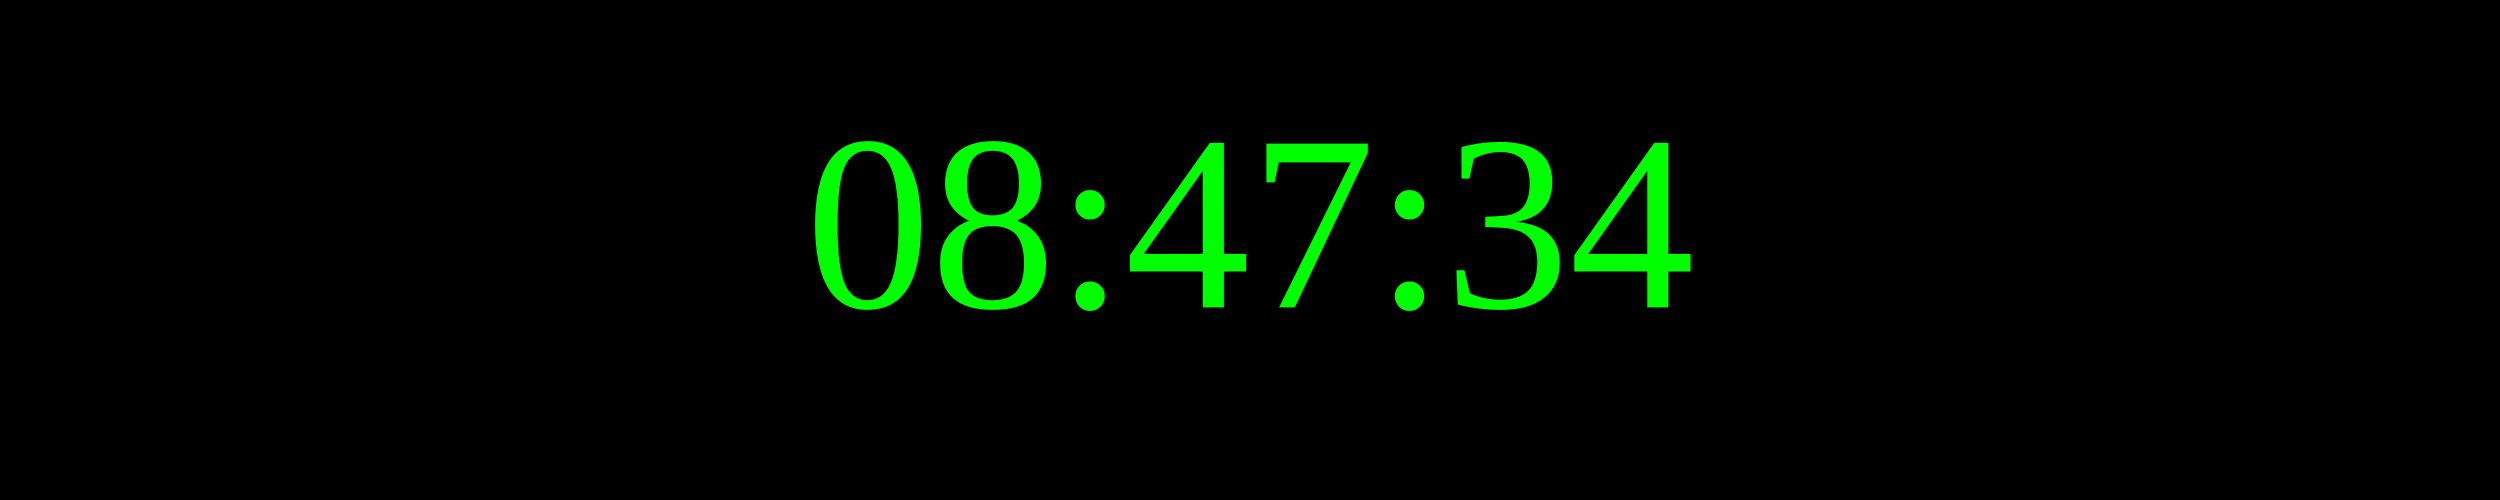
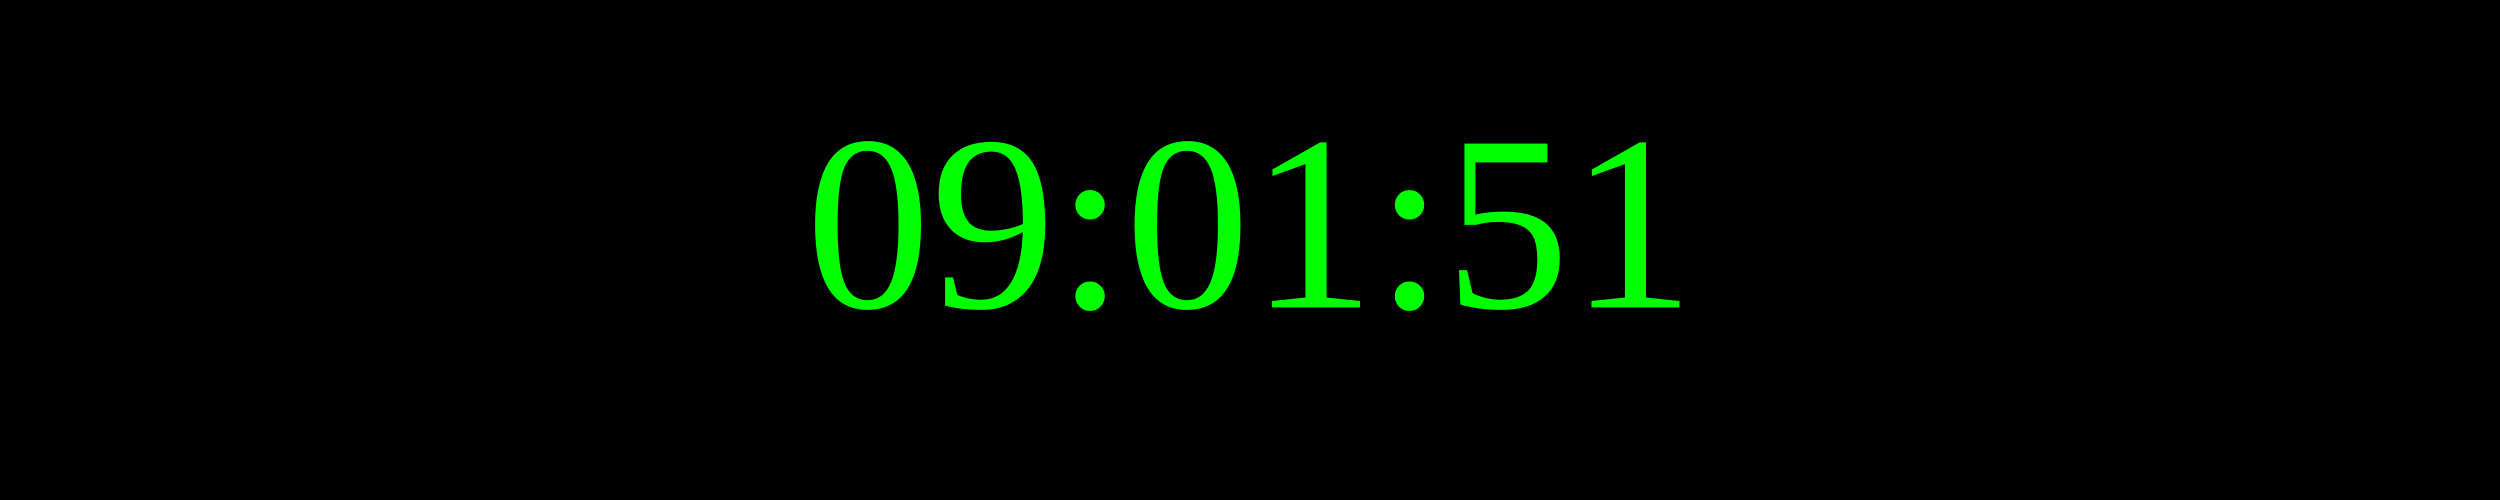
<svg xmlns="http://www.w3.org/2000/svg" width="250" height="50">
  <rect width="100%" height="100%" fill="black" />
  <text x="50%" y="50%" font-size="25" fill="lime" text-anchor="middle" dominant-baseline="middle">
- 08:47:34
+ 09:01:51
</text>
</svg>
